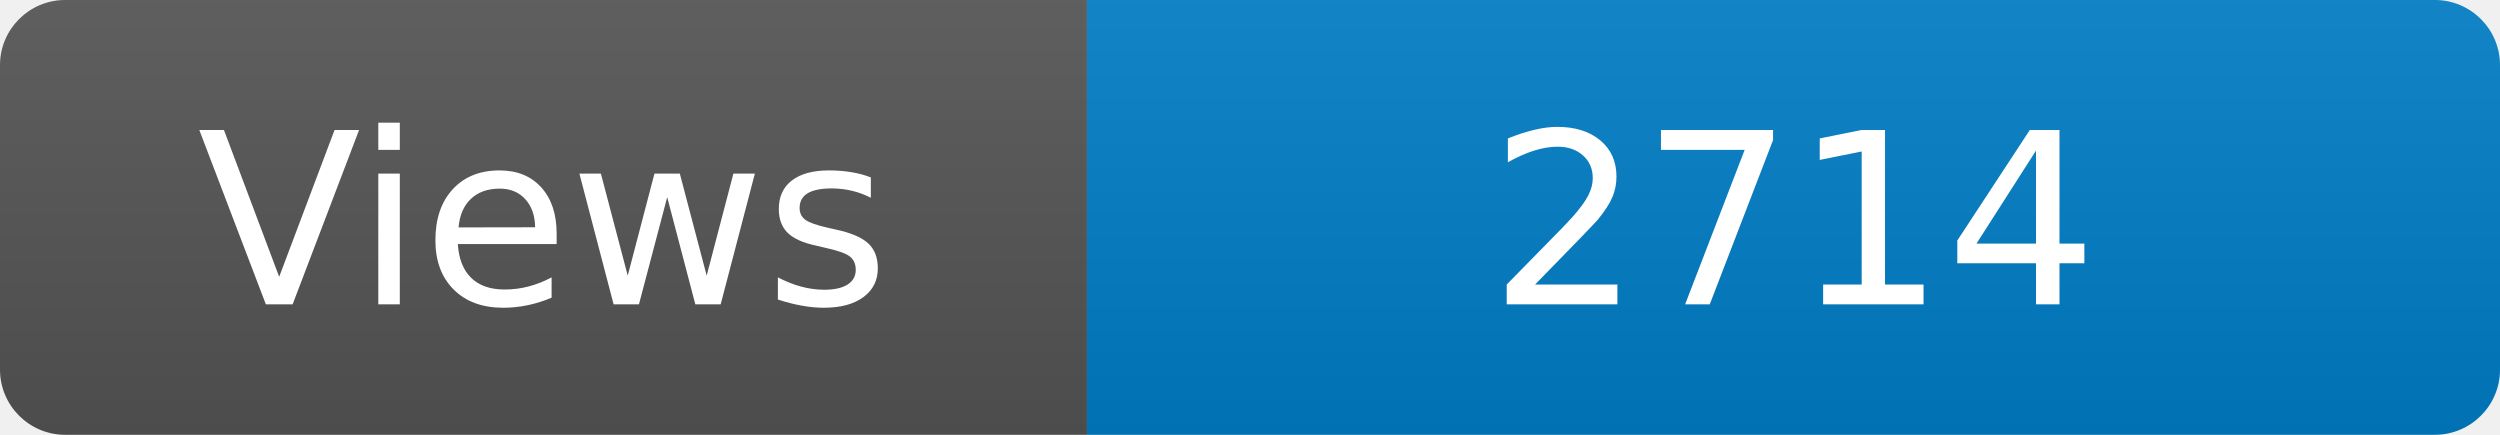
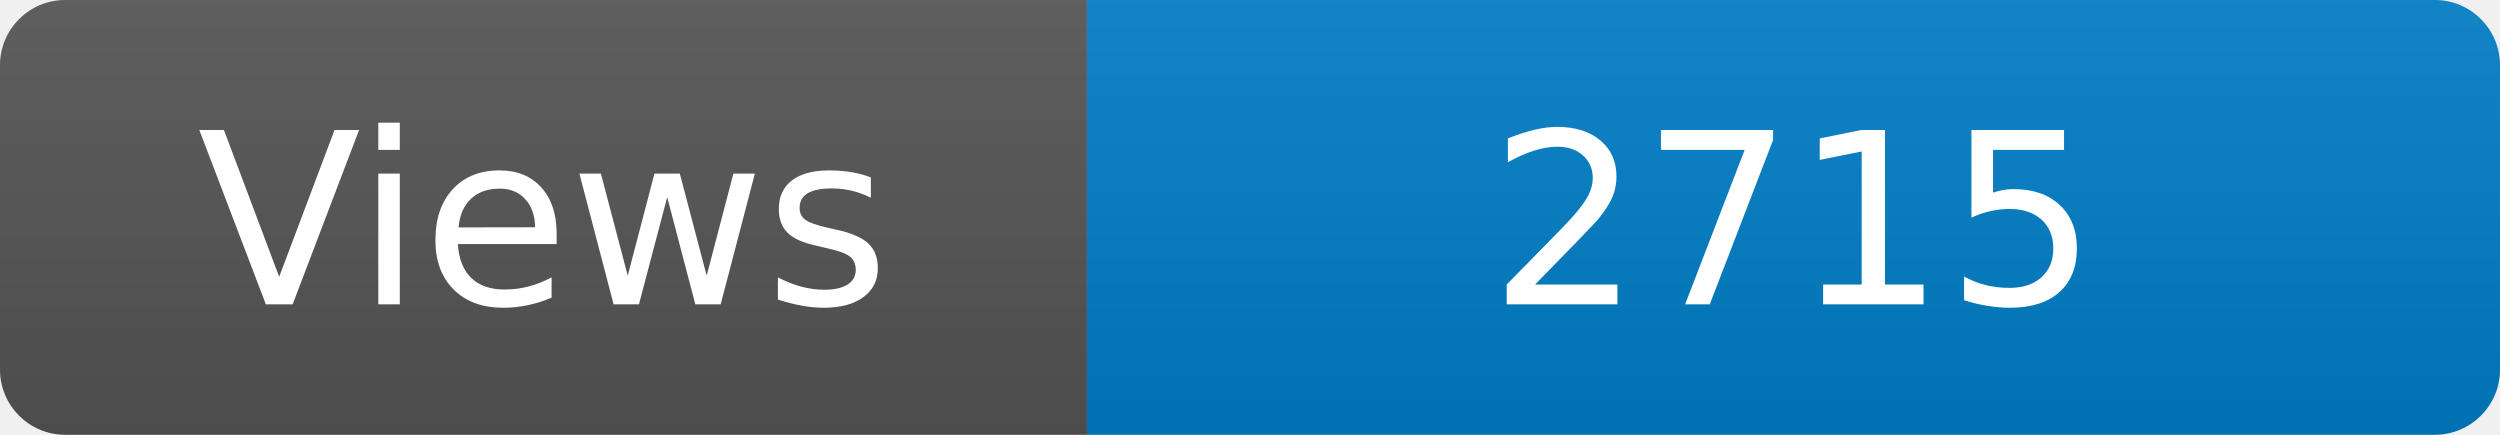
<svg xmlns="http://www.w3.org/2000/svg" width="115" height="20" role="img" aria-label="Maintained?: yes">
  <linearGradient id="s" x2="0" y2="100%">
    <stop offset="0" stop-color="#bbb" stop-opacity=".1" />
    <stop offset="1" stop-opacity=".1" />
  </linearGradient>
  <clipPath id="r">
    <rect width="115" height="20" rx="3" fill="#fff" />
  </clipPath>
  <g clip-path="url(#r)">
    <rect width="50" height="20" fill="#555" />
    <rect x="50" width="160" height="20" fill="#007ec6" />
    <rect width="115" height="20" fill="url(#s)" />
  </g>
  <g fill="#fff" text-anchor="middle" font-family="Verdana,Geneva,DejaVu Sans,sans-serif" font-size="110">
    <text x="250" y="140" transform="scale(.1)" fill="#fff">Views</text>
-     <text x="825" y="140" transform="scale(.1)" fill="#fff">2714</text>
+     <text x="825" y="140" transform="scale(.1)" fill="#fff">2715</text>
  </g>
</svg>
